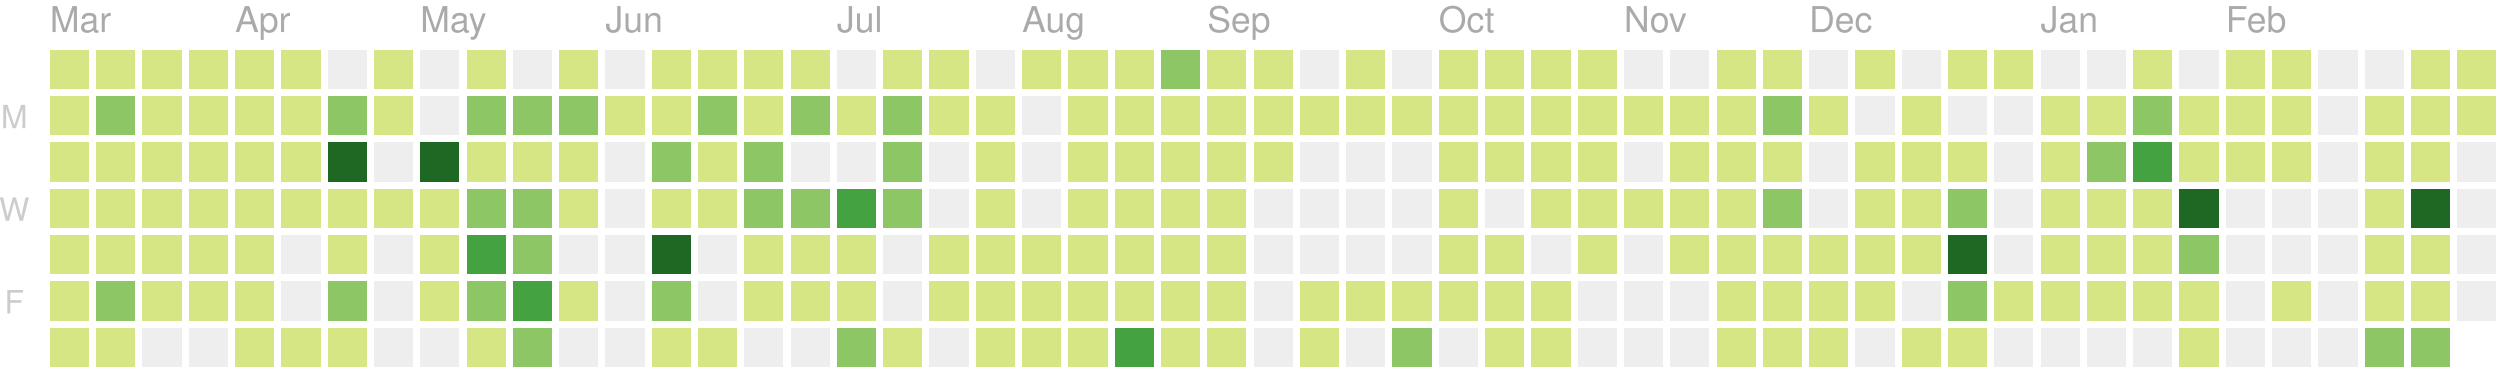
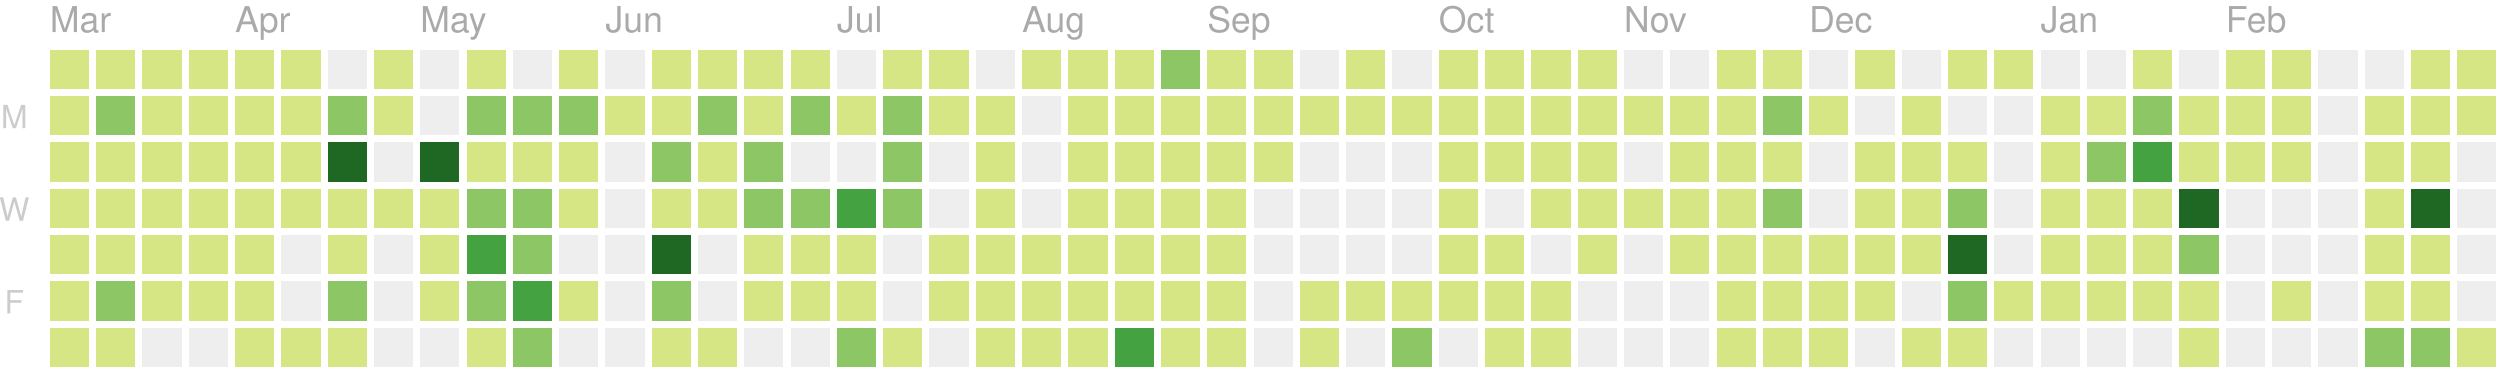
<svg xmlns="http://www.w3.org/2000/svg" version="1.1" width="702" height="104">
  <rect style="fill:#d6e685;shape-rendering:crispedges;" data-score="6" data-date="2019-03-10" x="14" y="14" width="11" height="11" />
  <rect style="fill:#d6e685;shape-rendering:crispedges;" data-score="1" data-date="2019-03-17" x="27" y="14" width="11" height="11" />
  <rect style="fill:#d6e685;shape-rendering:crispedges;" data-score="4" data-date="2019-03-24" x="40" y="14" width="11" height="11" />
  <rect style="fill:#d6e685;shape-rendering:crispedges;" data-score="3" data-date="2019-03-31" x="53" y="14" width="11" height="11" />
  <rect style="fill:#d6e685;shape-rendering:crispedges;" data-score="2" data-date="2019-04-07" x="66" y="14" width="11" height="11" />
  <rect style="fill:#d6e685;shape-rendering:crispedges;" data-score="3" data-date="2019-04-14" x="79" y="14" width="11" height="11" />
  <rect style="fill:#eeeeee;shape-rendering:crispedges;" data-score="0" data-date="2019-04-21" x="92" y="14" width="11" height="11" />
  <rect style="fill:#d6e685;shape-rendering:crispedges;" data-score="9" data-date="2019-04-28" x="105" y="14" width="11" height="11" />
  <rect style="fill:#eeeeee;shape-rendering:crispedges;" data-score="0" data-date="2019-05-05" x="118" y="14" width="11" height="11" />
  <rect style="fill:#d6e685;shape-rendering:crispedges;" data-score="6" data-date="2019-05-12" x="131" y="14" width="11" height="11" />
  <rect style="fill:#eeeeee;shape-rendering:crispedges;" data-score="0" data-date="2019-05-19" x="144" y="14" width="11" height="11" />
  <rect style="fill:#d6e685;shape-rendering:crispedges;" data-score="4" data-date="2019-05-26" x="157" y="14" width="11" height="11" />
  <rect style="fill:#eeeeee;shape-rendering:crispedges;" data-score="0" data-date="2019-06-02" x="170" y="14" width="11" height="11" />
  <rect style="fill:#d6e685;shape-rendering:crispedges;" data-score="1" data-date="2019-06-09" x="183" y="14" width="11" height="11" />
  <rect style="fill:#d6e685;shape-rendering:crispedges;" data-score="3" data-date="2019-06-16" x="196" y="14" width="11" height="11" />
  <rect style="fill:#d6e685;shape-rendering:crispedges;" data-score="2" data-date="2019-06-23" x="209" y="14" width="11" height="11" />
  <rect style="fill:#d6e685;shape-rendering:crispedges;" data-score="2" data-date="2019-06-30" x="222" y="14" width="11" height="11" />
  <rect style="fill:#eeeeee;shape-rendering:crispedges;" data-score="0" data-date="2019-07-07" x="235" y="14" width="11" height="11" />
  <rect style="fill:#d6e685;shape-rendering:crispedges;" data-score="7" data-date="2019-07-14" x="248" y="14" width="11" height="11" />
  <rect style="fill:#d6e685;shape-rendering:crispedges;" data-score="1" data-date="2019-07-21" x="261" y="14" width="11" height="11" />
  <rect style="fill:#eeeeee;shape-rendering:crispedges;" data-score="0" data-date="2019-07-28" x="274" y="14" width="11" height="11" />
  <rect style="fill:#d6e685;shape-rendering:crispedges;" data-score="3" data-date="2019-08-04" x="287" y="14" width="11" height="11" />
  <rect style="fill:#d6e685;shape-rendering:crispedges;" data-score="9" data-date="2019-08-11" x="300" y="14" width="11" height="11" />
  <rect style="fill:#d6e685;shape-rendering:crispedges;" data-score="1" data-date="2019-08-18" x="313" y="14" width="11" height="11" />
  <rect style="fill:#8cc665;shape-rendering:crispedges;" data-score="11" data-date="2019-08-25" x="326" y="14" width="11" height="11" />
  <rect style="fill:#d6e685;shape-rendering:crispedges;" data-score="4" data-date="2019-09-01" x="339" y="14" width="11" height="11" />
  <rect style="fill:#d6e685;shape-rendering:crispedges;" data-score="5" data-date="2019-09-08" x="352" y="14" width="11" height="11" />
  <rect style="fill:#eeeeee;shape-rendering:crispedges;" data-score="0" data-date="2019-09-15" x="365" y="14" width="11" height="11" />
  <rect style="fill:#d6e685;shape-rendering:crispedges;" data-score="6" data-date="2019-09-22" x="378" y="14" width="11" height="11" />
  <rect style="fill:#eeeeee;shape-rendering:crispedges;" data-score="0" data-date="2019-09-29" x="391" y="14" width="11" height="11" />
  <rect style="fill:#d6e685;shape-rendering:crispedges;" data-score="3" data-date="2019-10-06" x="404" y="14" width="11" height="11" />
  <rect style="fill:#d6e685;shape-rendering:crispedges;" data-score="2" data-date="2019-10-13" x="417" y="14" width="11" height="11" />
  <rect style="fill:#d6e685;shape-rendering:crispedges;" data-score="9" data-date="2019-10-20" x="430" y="14" width="11" height="11" />
  <rect style="fill:#d6e685;shape-rendering:crispedges;" data-score="4" data-date="2019-10-27" x="443" y="14" width="11" height="11" />
  <rect style="fill:#eeeeee;shape-rendering:crispedges;" data-score="0" data-date="2019-11-03" x="456" y="14" width="11" height="11" />
  <rect style="fill:#eeeeee;shape-rendering:crispedges;" data-score="0" data-date="2019-11-10" x="469" y="14" width="11" height="11" />
  <rect style="fill:#d6e685;shape-rendering:crispedges;" data-score="1" data-date="2019-11-17" x="482" y="14" width="11" height="11" />
  <rect style="fill:#d6e685;shape-rendering:crispedges;" data-score="8" data-date="2019-11-24" x="495" y="14" width="11" height="11" />
  <rect style="fill:#eeeeee;shape-rendering:crispedges;" data-score="0" data-date="2019-12-01" x="508" y="14" width="11" height="11" />
  <rect style="fill:#d6e685;shape-rendering:crispedges;" data-score="1" data-date="2019-12-08" x="521" y="14" width="11" height="11" />
  <rect style="fill:#eeeeee;shape-rendering:crispedges;" data-score="0" data-date="2019-12-15" x="534" y="14" width="11" height="11" />
  <rect style="fill:#d6e685;shape-rendering:crispedges;" data-score="3" data-date="2019-12-22" x="547" y="14" width="11" height="11" />
  <rect style="fill:#d6e685;shape-rendering:crispedges;" data-score="2" data-date="2019-12-29" x="560" y="14" width="11" height="11" />
  <rect style="fill:#eeeeee;shape-rendering:crispedges;" data-score="0" data-date="2020-01-05" x="573" y="14" width="11" height="11" />
  <rect style="fill:#eeeeee;shape-rendering:crispedges;" data-score="0" data-date="2020-01-12" x="586" y="14" width="11" height="11" />
  <rect style="fill:#d6e685;shape-rendering:crispedges;" data-score="4" data-date="2020-01-19" x="599" y="14" width="11" height="11" />
  <rect style="fill:#eeeeee;shape-rendering:crispedges;" data-score="0" data-date="2020-01-26" x="612" y="14" width="11" height="11" />
  <rect style="fill:#d6e685;shape-rendering:crispedges;" data-score="3" data-date="2020-02-02" x="625" y="14" width="11" height="11" />
  <rect style="fill:#d6e685;shape-rendering:crispedges;" data-score="1" data-date="2020-02-09" x="638" y="14" width="11" height="11" />
  <rect style="fill:#eeeeee;shape-rendering:crispedges;" data-score="0" data-date="2020-02-16" x="651" y="14" width="11" height="11" />
  <rect style="fill:#eeeeee;shape-rendering:crispedges;" data-score="0" data-date="2020-02-23" x="664" y="14" width="11" height="11" />
  <rect style="fill:#d6e685;shape-rendering:crispedges;" data-score="2" data-date="2020-03-01" x="677" y="14" width="11" height="11" />
  <rect style="fill:#d6e685;shape-rendering:crispedges;" data-score="7" data-date="2020-03-08" x="690" y="14" width="11" height="11" />
  <rect style="fill:#d6e685;shape-rendering:crispedges;" data-score="5" data-date="2019-03-11" x="14" y="27" width="11" height="11" />
  <rect style="fill:#8cc665;shape-rendering:crispedges;" data-score="11" data-date="2019-03-18" x="27" y="27" width="11" height="11" />
  <rect style="fill:#d6e685;shape-rendering:crispedges;" data-score="4" data-date="2019-03-25" x="40" y="27" width="11" height="11" />
  <rect style="fill:#d6e685;shape-rendering:crispedges;" data-score="2" data-date="2019-04-01" x="53" y="27" width="11" height="11" />
  <rect style="fill:#d6e685;shape-rendering:crispedges;" data-score="2" data-date="2019-04-08" x="66" y="27" width="11" height="11" />
  <rect style="fill:#d6e685;shape-rendering:crispedges;" data-score="2" data-date="2019-04-15" x="79" y="27" width="11" height="11" />
  <rect style="fill:#8cc665;shape-rendering:crispedges;" data-score="12" data-date="2019-04-22" x="92" y="27" width="11" height="11" />
  <rect style="fill:#d6e685;shape-rendering:crispedges;" data-score="7" data-date="2019-04-29" x="105" y="27" width="11" height="11" />
  <rect style="fill:#eeeeee;shape-rendering:crispedges;" data-score="0" data-date="2019-05-06" x="118" y="27" width="11" height="11" />
  <rect style="fill:#8cc665;shape-rendering:crispedges;" data-score="17" data-date="2019-05-13" x="131" y="27" width="11" height="11" />
  <rect style="fill:#8cc665;shape-rendering:crispedges;" data-score="11" data-date="2019-05-20" x="144" y="27" width="11" height="11" />
  <rect style="fill:#8cc665;shape-rendering:crispedges;" data-score="11" data-date="2019-05-27" x="157" y="27" width="11" height="11" />
  <rect style="fill:#d6e685;shape-rendering:crispedges;" data-score="2" data-date="2019-06-03" x="170" y="27" width="11" height="11" />
  <rect style="fill:#d6e685;shape-rendering:crispedges;" data-score="5" data-date="2019-06-10" x="183" y="27" width="11" height="11" />
  <rect style="fill:#8cc665;shape-rendering:crispedges;" data-score="11" data-date="2019-06-17" x="196" y="27" width="11" height="11" />
  <rect style="fill:#d6e685;shape-rendering:crispedges;" data-score="5" data-date="2019-06-24" x="209" y="27" width="11" height="11" />
  <rect style="fill:#8cc665;shape-rendering:crispedges;" data-score="17" data-date="2019-07-01" x="222" y="27" width="11" height="11" />
  <rect style="fill:#d6e685;shape-rendering:crispedges;" data-score="6" data-date="2019-07-08" x="235" y="27" width="11" height="11" />
  <rect style="fill:#8cc665;shape-rendering:crispedges;" data-score="11" data-date="2019-07-15" x="248" y="27" width="11" height="11" />
  <rect style="fill:#d6e685;shape-rendering:crispedges;" data-score="6" data-date="2019-07-22" x="261" y="27" width="11" height="11" />
  <rect style="fill:#d6e685;shape-rendering:crispedges;" data-score="2" data-date="2019-07-29" x="274" y="27" width="11" height="11" />
  <rect style="fill:#eeeeee;shape-rendering:crispedges;" data-score="0" data-date="2019-08-05" x="287" y="27" width="11" height="11" />
  <rect style="fill:#d6e685;shape-rendering:crispedges;" data-score="6" data-date="2019-08-12" x="300" y="27" width="11" height="11" />
  <rect style="fill:#d6e685;shape-rendering:crispedges;" data-score="3" data-date="2019-08-19" x="313" y="27" width="11" height="11" />
  <rect style="fill:#d6e685;shape-rendering:crispedges;" data-score="4" data-date="2019-08-26" x="326" y="27" width="11" height="11" />
  <rect style="fill:#d6e685;shape-rendering:crispedges;" data-score="1" data-date="2019-09-02" x="339" y="27" width="11" height="11" />
  <rect style="fill:#d6e685;shape-rendering:crispedges;" data-score="5" data-date="2019-09-09" x="352" y="27" width="11" height="11" />
  <rect style="fill:#d6e685;shape-rendering:crispedges;" data-score="1" data-date="2019-09-16" x="365" y="27" width="11" height="11" />
  <rect style="fill:#d6e685;shape-rendering:crispedges;" data-score="2" data-date="2019-09-23" x="378" y="27" width="11" height="11" />
  <rect style="fill:#d6e685;shape-rendering:crispedges;" data-score="3" data-date="2019-09-30" x="391" y="27" width="11" height="11" />
  <rect style="fill:#d6e685;shape-rendering:crispedges;" data-score="2" data-date="2019-10-07" x="404" y="27" width="11" height="11" />
  <rect style="fill:#d6e685;shape-rendering:crispedges;" data-score="1" data-date="2019-10-14" x="417" y="27" width="11" height="11" />
  <rect style="fill:#d6e685;shape-rendering:crispedges;" data-score="4" data-date="2019-10-21" x="430" y="27" width="11" height="11" />
  <rect style="fill:#d6e685;shape-rendering:crispedges;" data-score="5" data-date="2019-10-28" x="443" y="27" width="11" height="11" />
  <rect style="fill:#d6e685;shape-rendering:crispedges;" data-score="2" data-date="2019-11-04" x="456" y="27" width="11" height="11" />
  <rect style="fill:#d6e685;shape-rendering:crispedges;" data-score="3" data-date="2019-11-11" x="469" y="27" width="11" height="11" />
  <rect style="fill:#d6e685;shape-rendering:crispedges;" data-score="2" data-date="2019-11-18" x="482" y="27" width="11" height="11" />
  <rect style="fill:#8cc665;shape-rendering:crispedges;" data-score="18" data-date="2019-11-25" x="495" y="27" width="11" height="11" />
  <rect style="fill:#d6e685;shape-rendering:crispedges;" data-score="1" data-date="2019-12-02" x="508" y="27" width="11" height="11" />
  <rect style="fill:#eeeeee;shape-rendering:crispedges;" data-score="0" data-date="2019-12-09" x="521" y="27" width="11" height="11" />
  <rect style="fill:#d6e685;shape-rendering:crispedges;" data-score="1" data-date="2019-12-16" x="534" y="27" width="11" height="11" />
  <rect style="fill:#eeeeee;shape-rendering:crispedges;" data-score="0" data-date="2019-12-23" x="547" y="27" width="11" height="11" />
  <rect style="fill:#eeeeee;shape-rendering:crispedges;" data-score="0" data-date="2019-12-30" x="560" y="27" width="11" height="11" />
  <rect style="fill:#d6e685;shape-rendering:crispedges;" data-score="7" data-date="2020-01-06" x="573" y="27" width="11" height="11" />
  <rect style="fill:#d6e685;shape-rendering:crispedges;" data-score="5" data-date="2020-01-13" x="586" y="27" width="11" height="11" />
  <rect style="fill:#8cc665;shape-rendering:crispedges;" data-score="18" data-date="2020-01-20" x="599" y="27" width="11" height="11" />
  <rect style="fill:#d6e685;shape-rendering:crispedges;" data-score="4" data-date="2020-01-27" x="612" y="27" width="11" height="11" />
  <rect style="fill:#d6e685;shape-rendering:crispedges;" data-score="5" data-date="2020-02-03" x="625" y="27" width="11" height="11" />
  <rect style="fill:#d6e685;shape-rendering:crispedges;" data-score="1" data-date="2020-02-10" x="638" y="27" width="11" height="11" />
  <rect style="fill:#eeeeee;shape-rendering:crispedges;" data-score="0" data-date="2020-02-17" x="651" y="27" width="11" height="11" />
  <rect style="fill:#d6e685;shape-rendering:crispedges;" data-score="2" data-date="2020-02-24" x="664" y="27" width="11" height="11" />
  <rect style="fill:#d6e685;shape-rendering:crispedges;" data-score="2" data-date="2020-03-02" x="677" y="27" width="11" height="11" />
  <rect style="fill:#d6e685;shape-rendering:crispedges;" data-score="2" data-date="2020-03-09" x="690" y="27" width="11" height="11" />
  <rect style="fill:#d6e685;shape-rendering:crispedges;" data-score="2" data-date="2019-03-12" x="14" y="40" width="11" height="11" />
  <rect style="fill:#d6e685;shape-rendering:crispedges;" data-score="8" data-date="2019-03-19" x="27" y="40" width="11" height="11" />
  <rect style="fill:#d6e685;shape-rendering:crispedges;" data-score="3" data-date="2019-03-26" x="40" y="40" width="11" height="11" />
  <rect style="fill:#d6e685;shape-rendering:crispedges;" data-score="6" data-date="2019-04-02" x="53" y="40" width="11" height="11" />
  <rect style="fill:#d6e685;shape-rendering:crispedges;" data-score="4" data-date="2019-04-09" x="66" y="40" width="11" height="11" />
  <rect style="fill:#d6e685;shape-rendering:crispedges;" data-score="3" data-date="2019-04-16" x="79" y="40" width="11" height="11" />
  <rect style="fill:#1e6823;shape-rendering:crispedges;" data-score="35" data-date="2019-04-23" x="92" y="40" width="11" height="11" />
  <rect style="fill:#eeeeee;shape-rendering:crispedges;" data-score="0" data-date="2019-04-30" x="105" y="40" width="11" height="11" />
  <rect style="fill:#1e6823;shape-rendering:crispedges;" data-score="31" data-date="2019-05-07" x="118" y="40" width="11" height="11" />
  <rect style="fill:#d6e685;shape-rendering:crispedges;" data-score="7" data-date="2019-05-14" x="131" y="40" width="11" height="11" />
  <rect style="fill:#d6e685;shape-rendering:crispedges;" data-score="8" data-date="2019-05-21" x="144" y="40" width="11" height="11" />
  <rect style="fill:#d6e685;shape-rendering:crispedges;" data-score="8" data-date="2019-05-28" x="157" y="40" width="11" height="11" />
  <rect style="fill:#eeeeee;shape-rendering:crispedges;" data-score="0" data-date="2019-06-04" x="170" y="40" width="11" height="11" />
  <rect style="fill:#8cc665;shape-rendering:crispedges;" data-score="10" data-date="2019-06-11" x="183" y="40" width="11" height="11" />
  <rect style="fill:#d6e685;shape-rendering:crispedges;" data-score="4" data-date="2019-06-18" x="196" y="40" width="11" height="11" />
  <rect style="fill:#8cc665;shape-rendering:crispedges;" data-score="11" data-date="2019-06-25" x="209" y="40" width="11" height="11" />
  <rect style="fill:#eeeeee;shape-rendering:crispedges;" data-score="0" data-date="2019-07-02" x="222" y="40" width="11" height="11" />
  <rect style="fill:#eeeeee;shape-rendering:crispedges;" data-score="0" data-date="2019-07-09" x="235" y="40" width="11" height="11" />
  <rect style="fill:#8cc665;shape-rendering:crispedges;" data-score="10" data-date="2019-07-16" x="248" y="40" width="11" height="11" />
  <rect style="fill:#eeeeee;shape-rendering:crispedges;" data-score="0" data-date="2019-07-23" x="261" y="40" width="11" height="11" />
  <rect style="fill:#d6e685;shape-rendering:crispedges;" data-score="5" data-date="2019-07-30" x="274" y="40" width="11" height="11" />
  <rect style="fill:#eeeeee;shape-rendering:crispedges;" data-score="0" data-date="2019-08-06" x="287" y="40" width="11" height="11" />
  <rect style="fill:#d6e685;shape-rendering:crispedges;" data-score="2" data-date="2019-08-13" x="300" y="40" width="11" height="11" />
  <rect style="fill:#d6e685;shape-rendering:crispedges;" data-score="2" data-date="2019-08-20" x="313" y="40" width="11" height="11" />
  <rect style="fill:#d6e685;shape-rendering:crispedges;" data-score="1" data-date="2019-08-27" x="326" y="40" width="11" height="11" />
  <rect style="fill:#d6e685;shape-rendering:crispedges;" data-score="3" data-date="2019-09-03" x="339" y="40" width="11" height="11" />
  <rect style="fill:#d6e685;shape-rendering:crispedges;" data-score="5" data-date="2019-09-10" x="352" y="40" width="11" height="11" />
  <rect style="fill:#eeeeee;shape-rendering:crispedges;" data-score="0" data-date="2019-09-17" x="365" y="40" width="11" height="11" />
  <rect style="fill:#eeeeee;shape-rendering:crispedges;" data-score="0" data-date="2019-09-24" x="378" y="40" width="11" height="11" />
  <rect style="fill:#eeeeee;shape-rendering:crispedges;" data-score="0" data-date="2019-10-01" x="391" y="40" width="11" height="11" />
  <rect style="fill:#d6e685;shape-rendering:crispedges;" data-score="3" data-date="2019-10-08" x="404" y="40" width="11" height="11" />
  <rect style="fill:#d6e685;shape-rendering:crispedges;" data-score="1" data-date="2019-10-15" x="417" y="40" width="11" height="11" />
  <rect style="fill:#d6e685;shape-rendering:crispedges;" data-score="3" data-date="2019-10-22" x="430" y="40" width="11" height="11" />
  <rect style="fill:#d6e685;shape-rendering:crispedges;" data-score="1" data-date="2019-10-29" x="443" y="40" width="11" height="11" />
  <rect style="fill:#eeeeee;shape-rendering:crispedges;" data-score="0" data-date="2019-11-05" x="456" y="40" width="11" height="11" />
  <rect style="fill:#d6e685;shape-rendering:crispedges;" data-score="3" data-date="2019-11-12" x="469" y="40" width="11" height="11" />
  <rect style="fill:#d6e685;shape-rendering:crispedges;" data-score="8" data-date="2019-11-19" x="482" y="40" width="11" height="11" />
  <rect style="fill:#d6e685;shape-rendering:crispedges;" data-score="4" data-date="2019-11-26" x="495" y="40" width="11" height="11" />
  <rect style="fill:#eeeeee;shape-rendering:crispedges;" data-score="0" data-date="2019-12-03" x="508" y="40" width="11" height="11" />
  <rect style="fill:#d6e685;shape-rendering:crispedges;" data-score="2" data-date="2019-12-10" x="521" y="40" width="11" height="11" />
  <rect style="fill:#d6e685;shape-rendering:crispedges;" data-score="5" data-date="2019-12-17" x="534" y="40" width="11" height="11" />
  <rect style="fill:#d6e685;shape-rendering:crispedges;" data-score="1" data-date="2019-12-24" x="547" y="40" width="11" height="11" />
  <rect style="fill:#eeeeee;shape-rendering:crispedges;" data-score="0" data-date="2019-12-31" x="560" y="40" width="11" height="11" />
  <rect style="fill:#d6e685;shape-rendering:crispedges;" data-score="1" data-date="2020-01-07" x="573" y="40" width="11" height="11" />
  <rect style="fill:#8cc665;shape-rendering:crispedges;" data-score="10" data-date="2020-01-14" x="586" y="40" width="11" height="11" />
  <rect style="fill:#44a340;shape-rendering:crispedges;" data-score="22" data-date="2020-01-21" x="599" y="40" width="11" height="11" />
  <rect style="fill:#d6e685;shape-rendering:crispedges;" data-score="7" data-date="2020-01-28" x="612" y="40" width="11" height="11" />
  <rect style="fill:#d6e685;shape-rendering:crispedges;" data-score="8" data-date="2020-02-04" x="625" y="40" width="11" height="11" />
  <rect style="fill:#d6e685;shape-rendering:crispedges;" data-score="1" data-date="2020-02-11" x="638" y="40" width="11" height="11" />
  <rect style="fill:#eeeeee;shape-rendering:crispedges;" data-score="0" data-date="2020-02-18" x="651" y="40" width="11" height="11" />
  <rect style="fill:#d6e685;shape-rendering:crispedges;" data-score="1" data-date="2020-02-25" x="664" y="40" width="11" height="11" />
  <rect style="fill:#d6e685;shape-rendering:crispedges;" data-score="8" data-date="2020-03-03" x="677" y="40" width="11" height="11" />
  <rect style="fill:#eeeeee;shape-rendering:crispedges;" data-score="0" data-date="2020-03-10" x="690" y="40" width="11" height="11" />
  <rect style="fill:#d6e685;shape-rendering:crispedges;" data-score="3" data-date="2019-03-13" x="14" y="53" width="11" height="11" />
  <rect style="fill:#d6e685;shape-rendering:crispedges;" data-score="4" data-date="2019-03-20" x="27" y="53" width="11" height="11" />
  <rect style="fill:#d6e685;shape-rendering:crispedges;" data-score="2" data-date="2019-03-27" x="40" y="53" width="11" height="11" />
  <rect style="fill:#d6e685;shape-rendering:crispedges;" data-score="3" data-date="2019-04-03" x="53" y="53" width="11" height="11" />
  <rect style="fill:#d6e685;shape-rendering:crispedges;" data-score="6" data-date="2019-04-10" x="66" y="53" width="11" height="11" />
  <rect style="fill:#d6e685;shape-rendering:crispedges;" data-score="5" data-date="2019-04-17" x="79" y="53" width="11" height="11" />
  <rect style="fill:#d6e685;shape-rendering:crispedges;" data-score="4" data-date="2019-04-24" x="92" y="53" width="11" height="11" />
  <rect style="fill:#d6e685;shape-rendering:crispedges;" data-score="2" data-date="2019-05-01" x="105" y="53" width="11" height="11" />
  <rect style="fill:#d6e685;shape-rendering:crispedges;" data-score="4" data-date="2019-05-08" x="118" y="53" width="11" height="11" />
  <rect style="fill:#8cc665;shape-rendering:crispedges;" data-score="15" data-date="2019-05-15" x="131" y="53" width="11" height="11" />
  <rect style="fill:#8cc665;shape-rendering:crispedges;" data-score="12" data-date="2019-05-22" x="144" y="53" width="11" height="11" />
  <rect style="fill:#d6e685;shape-rendering:crispedges;" data-score="9" data-date="2019-05-29" x="157" y="53" width="11" height="11" />
  <rect style="fill:#eeeeee;shape-rendering:crispedges;" data-score="0" data-date="2019-06-05" x="170" y="53" width="11" height="11" />
  <rect style="fill:#d6e685;shape-rendering:crispedges;" data-score="2" data-date="2019-06-12" x="183" y="53" width="11" height="11" />
  <rect style="fill:#d6e685;shape-rendering:crispedges;" data-score="1" data-date="2019-06-19" x="196" y="53" width="11" height="11" />
  <rect style="fill:#8cc665;shape-rendering:crispedges;" data-score="17" data-date="2019-06-26" x="209" y="53" width="11" height="11" />
  <rect style="fill:#8cc665;shape-rendering:crispedges;" data-score="11" data-date="2019-07-03" x="222" y="53" width="11" height="11" />
  <rect style="fill:#44a340;shape-rendering:crispedges;" data-score="20" data-date="2019-07-10" x="235" y="53" width="11" height="11" />
  <rect style="fill:#8cc665;shape-rendering:crispedges;" data-score="14" data-date="2019-07-17" x="248" y="53" width="11" height="11" />
  <rect style="fill:#eeeeee;shape-rendering:crispedges;" data-score="0" data-date="2019-07-24" x="261" y="53" width="11" height="11" />
  <rect style="fill:#d6e685;shape-rendering:crispedges;" data-score="1" data-date="2019-07-31" x="274" y="53" width="11" height="11" />
  <rect style="fill:#eeeeee;shape-rendering:crispedges;" data-score="0" data-date="2019-08-07" x="287" y="53" width="11" height="11" />
  <rect style="fill:#d6e685;shape-rendering:crispedges;" data-score="8" data-date="2019-08-14" x="300" y="53" width="11" height="11" />
  <rect style="fill:#d6e685;shape-rendering:crispedges;" data-score="1" data-date="2019-08-21" x="313" y="53" width="11" height="11" />
  <rect style="fill:#d6e685;shape-rendering:crispedges;" data-score="7" data-date="2019-08-28" x="326" y="53" width="11" height="11" />
  <rect style="fill:#d6e685;shape-rendering:crispedges;" data-score="2" data-date="2019-09-04" x="339" y="53" width="11" height="11" />
  <rect style="fill:#eeeeee;shape-rendering:crispedges;" data-score="0" data-date="2019-09-11" x="352" y="53" width="11" height="11" />
  <rect style="fill:#eeeeee;shape-rendering:crispedges;" data-score="0" data-date="2019-09-18" x="365" y="53" width="11" height="11" />
  <rect style="fill:#eeeeee;shape-rendering:crispedges;" data-score="0" data-date="2019-09-25" x="378" y="53" width="11" height="11" />
  <rect style="fill:#eeeeee;shape-rendering:crispedges;" data-score="0" data-date="2019-10-02" x="391" y="53" width="11" height="11" />
  <rect style="fill:#d6e685;shape-rendering:crispedges;" data-score="2" data-date="2019-10-09" x="404" y="53" width="11" height="11" />
  <rect style="fill:#eeeeee;shape-rendering:crispedges;" data-score="0" data-date="2019-10-16" x="417" y="53" width="11" height="11" />
  <rect style="fill:#d6e685;shape-rendering:crispedges;" data-score="9" data-date="2019-10-23" x="430" y="53" width="11" height="11" />
  <rect style="fill:#d6e685;shape-rendering:crispedges;" data-score="2" data-date="2019-10-30" x="443" y="53" width="11" height="11" />
  <rect style="fill:#d6e685;shape-rendering:crispedges;" data-score="2" data-date="2019-11-06" x="456" y="53" width="11" height="11" />
  <rect style="fill:#d6e685;shape-rendering:crispedges;" data-score="1" data-date="2019-11-13" x="469" y="53" width="11" height="11" />
  <rect style="fill:#d6e685;shape-rendering:crispedges;" data-score="6" data-date="2019-11-20" x="482" y="53" width="11" height="11" />
  <rect style="fill:#8cc665;shape-rendering:crispedges;" data-score="13" data-date="2019-11-27" x="495" y="53" width="11" height="11" />
  <rect style="fill:#eeeeee;shape-rendering:crispedges;" data-score="0" data-date="2019-12-04" x="508" y="53" width="11" height="11" />
  <rect style="fill:#d6e685;shape-rendering:crispedges;" data-score="2" data-date="2019-12-11" x="521" y="53" width="11" height="11" />
  <rect style="fill:#d6e685;shape-rendering:crispedges;" data-score="5" data-date="2019-12-18" x="534" y="53" width="11" height="11" />
  <rect style="fill:#8cc665;shape-rendering:crispedges;" data-score="13" data-date="2019-12-25" x="547" y="53" width="11" height="11" />
  <rect style="fill:#eeeeee;shape-rendering:crispedges;" data-score="0" data-date="2020-01-01" x="560" y="53" width="11" height="11" />
  <rect style="fill:#d6e685;shape-rendering:crispedges;" data-score="1" data-date="2020-01-08" x="573" y="53" width="11" height="11" />
  <rect style="fill:#d6e685;shape-rendering:crispedges;" data-score="4" data-date="2020-01-15" x="586" y="53" width="11" height="11" />
  <rect style="fill:#d6e685;shape-rendering:crispedges;" data-score="3" data-date="2020-01-22" x="599" y="53" width="11" height="11" />
  <rect style="fill:#1e6823;shape-rendering:crispedges;" data-score="29" data-date="2020-01-29" x="612" y="53" width="11" height="11" />
  <rect style="fill:#eeeeee;shape-rendering:crispedges;" data-score="0" data-date="2020-02-05" x="625" y="53" width="11" height="11" />
  <rect style="fill:#eeeeee;shape-rendering:crispedges;" data-score="0" data-date="2020-02-12" x="638" y="53" width="11" height="11" />
  <rect style="fill:#eeeeee;shape-rendering:crispedges;" data-score="0" data-date="2020-02-19" x="651" y="53" width="11" height="11" />
  <rect style="fill:#d6e685;shape-rendering:crispedges;" data-score="5" data-date="2020-02-26" x="664" y="53" width="11" height="11" />
  <rect style="fill:#1e6823;shape-rendering:crispedges;" data-score="37" data-date="2020-03-04" x="677" y="53" width="11" height="11" />
  <rect style="fill:#eeeeee;shape-rendering:crispedges;" data-score="0" data-date="2020-03-11" x="690" y="53" width="11" height="11" />
  <rect style="fill:#d6e685;shape-rendering:crispedges;" data-score="8" data-date="2019-03-14" x="14" y="66" width="11" height="11" />
  <rect style="fill:#d6e685;shape-rendering:crispedges;" data-score="1" data-date="2019-03-21" x="27" y="66" width="11" height="11" />
  <rect style="fill:#d6e685;shape-rendering:crispedges;" data-score="2" data-date="2019-03-28" x="40" y="66" width="11" height="11" />
  <rect style="fill:#d6e685;shape-rendering:crispedges;" data-score="2" data-date="2019-04-04" x="53" y="66" width="11" height="11" />
  <rect style="fill:#d6e685;shape-rendering:crispedges;" data-score="4" data-date="2019-04-11" x="66" y="66" width="11" height="11" />
  <rect style="fill:#eeeeee;shape-rendering:crispedges;" data-score="0" data-date="2019-04-18" x="79" y="66" width="11" height="11" />
  <rect style="fill:#d6e685;shape-rendering:crispedges;" data-score="1" data-date="2019-04-25" x="92" y="66" width="11" height="11" />
  <rect style="fill:#eeeeee;shape-rendering:crispedges;" data-score="0" data-date="2019-05-02" x="105" y="66" width="11" height="11" />
  <rect style="fill:#d6e685;shape-rendering:crispedges;" data-score="1" data-date="2019-05-09" x="118" y="66" width="11" height="11" />
  <rect style="fill:#44a340;shape-rendering:crispedges;" data-score="19" data-date="2019-05-16" x="131" y="66" width="11" height="11" />
  <rect style="fill:#8cc665;shape-rendering:crispedges;" data-score="17" data-date="2019-05-23" x="144" y="66" width="11" height="11" />
  <rect style="fill:#eeeeee;shape-rendering:crispedges;" data-score="0" data-date="2019-05-30" x="157" y="66" width="11" height="11" />
  <rect style="fill:#eeeeee;shape-rendering:crispedges;" data-score="0" data-date="2019-06-06" x="170" y="66" width="11" height="11" />
  <rect style="fill:#1e6823;shape-rendering:crispedges;" data-score="44" data-date="2019-06-13" x="183" y="66" width="11" height="11" />
  <rect style="fill:#eeeeee;shape-rendering:crispedges;" data-score="0" data-date="2019-06-20" x="196" y="66" width="11" height="11" />
  <rect style="fill:#d6e685;shape-rendering:crispedges;" data-score="4" data-date="2019-06-27" x="209" y="66" width="11" height="11" />
  <rect style="fill:#d6e685;shape-rendering:crispedges;" data-score="4" data-date="2019-07-04" x="222" y="66" width="11" height="11" />
  <rect style="fill:#d6e685;shape-rendering:crispedges;" data-score="1" data-date="2019-07-11" x="235" y="66" width="11" height="11" />
  <rect style="fill:#eeeeee;shape-rendering:crispedges;" data-score="0" data-date="2019-07-18" x="248" y="66" width="11" height="11" />
  <rect style="fill:#d6e685;shape-rendering:crispedges;" data-score="8" data-date="2019-07-25" x="261" y="66" width="11" height="11" />
  <rect style="fill:#d6e685;shape-rendering:crispedges;" data-score="7" data-date="2019-08-01" x="274" y="66" width="11" height="11" />
  <rect style="fill:#d6e685;shape-rendering:crispedges;" data-score="2" data-date="2019-08-08" x="287" y="66" width="11" height="11" />
  <rect style="fill:#d6e685;shape-rendering:crispedges;" data-score="2" data-date="2019-08-15" x="300" y="66" width="11" height="11" />
  <rect style="fill:#d6e685;shape-rendering:crispedges;" data-score="2" data-date="2019-08-22" x="313" y="66" width="11" height="11" />
  <rect style="fill:#d6e685;shape-rendering:crispedges;" data-score="2" data-date="2019-08-29" x="326" y="66" width="11" height="11" />
  <rect style="fill:#d6e685;shape-rendering:crispedges;" data-score="2" data-date="2019-09-05" x="339" y="66" width="11" height="11" />
  <rect style="fill:#eeeeee;shape-rendering:crispedges;" data-score="0" data-date="2019-09-12" x="352" y="66" width="11" height="11" />
  <rect style="fill:#eeeeee;shape-rendering:crispedges;" data-score="0" data-date="2019-09-19" x="365" y="66" width="11" height="11" />
  <rect style="fill:#eeeeee;shape-rendering:crispedges;" data-score="0" data-date="2019-09-26" x="378" y="66" width="11" height="11" />
  <rect style="fill:#eeeeee;shape-rendering:crispedges;" data-score="0" data-date="2019-10-03" x="391" y="66" width="11" height="11" />
  <rect style="fill:#d6e685;shape-rendering:crispedges;" data-score="1" data-date="2019-10-10" x="404" y="66" width="11" height="11" />
  <rect style="fill:#d6e685;shape-rendering:crispedges;" data-score="1" data-date="2019-10-17" x="417" y="66" width="11" height="11" />
  <rect style="fill:#eeeeee;shape-rendering:crispedges;" data-score="0" data-date="2019-10-24" x="430" y="66" width="11" height="11" />
  <rect style="fill:#d6e685;shape-rendering:crispedges;" data-score="2" data-date="2019-10-31" x="443" y="66" width="11" height="11" />
  <rect style="fill:#eeeeee;shape-rendering:crispedges;" data-score="0" data-date="2019-11-07" x="456" y="66" width="11" height="11" />
  <rect style="fill:#d6e685;shape-rendering:crispedges;" data-score="2" data-date="2019-11-14" x="469" y="66" width="11" height="11" />
  <rect style="fill:#d6e685;shape-rendering:crispedges;" data-score="2" data-date="2019-11-21" x="482" y="66" width="11" height="11" />
  <rect style="fill:#d6e685;shape-rendering:crispedges;" data-score="5" data-date="2019-11-28" x="495" y="66" width="11" height="11" />
  <rect style="fill:#d6e685;shape-rendering:crispedges;" data-score="1" data-date="2019-12-05" x="508" y="66" width="11" height="11" />
  <rect style="fill:#d6e685;shape-rendering:crispedges;" data-score="3" data-date="2019-12-12" x="521" y="66" width="11" height="11" />
  <rect style="fill:#d6e685;shape-rendering:crispedges;" data-score="1" data-date="2019-12-19" x="534" y="66" width="11" height="11" />
  <rect style="fill:#1e6823;shape-rendering:crispedges;" data-score="35" data-date="2019-12-26" x="547" y="66" width="11" height="11" />
  <rect style="fill:#eeeeee;shape-rendering:crispedges;" data-score="0" data-date="2020-01-02" x="560" y="66" width="11" height="11" />
  <rect style="fill:#d6e685;shape-rendering:crispedges;" data-score="6" data-date="2020-01-09" x="573" y="66" width="11" height="11" />
  <rect style="fill:#d6e685;shape-rendering:crispedges;" data-score="3" data-date="2020-01-16" x="586" y="66" width="11" height="11" />
  <rect style="fill:#d6e685;shape-rendering:crispedges;" data-score="2" data-date="2020-01-23" x="599" y="66" width="11" height="11" />
  <rect style="fill:#8cc665;shape-rendering:crispedges;" data-score="16" data-date="2020-01-30" x="612" y="66" width="11" height="11" />
  <rect style="fill:#eeeeee;shape-rendering:crispedges;" data-score="0" data-date="2020-02-06" x="625" y="66" width="11" height="11" />
  <rect style="fill:#eeeeee;shape-rendering:crispedges;" data-score="0" data-date="2020-02-13" x="638" y="66" width="11" height="11" />
  <rect style="fill:#eeeeee;shape-rendering:crispedges;" data-score="0" data-date="2020-02-20" x="651" y="66" width="11" height="11" />
  <rect style="fill:#d6e685;shape-rendering:crispedges;" data-score="3" data-date="2020-02-27" x="664" y="66" width="11" height="11" />
  <rect style="fill:#d6e685;shape-rendering:crispedges;" data-score="1" data-date="2020-03-05" x="677" y="66" width="11" height="11" />
  <rect style="fill:#eeeeee;shape-rendering:crispedges;" data-score="0" data-date="2020-03-12" x="690" y="66" width="11" height="11" />
  <rect style="fill:#d6e685;shape-rendering:crispedges;" data-score="6" data-date="2019-03-15" x="14" y="79" width="11" height="11" />
  <rect style="fill:#8cc665;shape-rendering:crispedges;" data-score="10" data-date="2019-03-22" x="27" y="79" width="11" height="11" />
  <rect style="fill:#d6e685;shape-rendering:crispedges;" data-score="2" data-date="2019-03-29" x="40" y="79" width="11" height="11" />
  <rect style="fill:#d6e685;shape-rendering:crispedges;" data-score="2" data-date="2019-04-05" x="53" y="79" width="11" height="11" />
  <rect style="fill:#d6e685;shape-rendering:crispedges;" data-score="8" data-date="2019-04-12" x="66" y="79" width="11" height="11" />
  <rect style="fill:#eeeeee;shape-rendering:crispedges;" data-score="0" data-date="2019-04-19" x="79" y="79" width="11" height="11" />
  <rect style="fill:#8cc665;shape-rendering:crispedges;" data-score="15" data-date="2019-04-26" x="92" y="79" width="11" height="11" />
  <rect style="fill:#eeeeee;shape-rendering:crispedges;" data-score="0" data-date="2019-05-03" x="105" y="79" width="11" height="11" />
  <rect style="fill:#d6e685;shape-rendering:crispedges;" data-score="7" data-date="2019-05-10" x="118" y="79" width="11" height="11" />
  <rect style="fill:#8cc665;shape-rendering:crispedges;" data-score="10" data-date="2019-05-17" x="131" y="79" width="11" height="11" />
  <rect style="fill:#44a340;shape-rendering:crispedges;" data-score="25" data-date="2019-05-24" x="144" y="79" width="11" height="11" />
  <rect style="fill:#d6e685;shape-rendering:crispedges;" data-score="9" data-date="2019-05-31" x="157" y="79" width="11" height="11" />
  <rect style="fill:#eeeeee;shape-rendering:crispedges;" data-score="0" data-date="2019-06-07" x="170" y="79" width="11" height="11" />
  <rect style="fill:#8cc665;shape-rendering:crispedges;" data-score="11" data-date="2019-06-14" x="183" y="79" width="11" height="11" />
  <rect style="fill:#eeeeee;shape-rendering:crispedges;" data-score="0" data-date="2019-06-21" x="196" y="79" width="11" height="11" />
  <rect style="fill:#d6e685;shape-rendering:crispedges;" data-score="5" data-date="2019-06-28" x="209" y="79" width="11" height="11" />
  <rect style="fill:#d6e685;shape-rendering:crispedges;" data-score="6" data-date="2019-07-05" x="222" y="79" width="11" height="11" />
  <rect style="fill:#d6e685;shape-rendering:crispedges;" data-score="2" data-date="2019-07-12" x="235" y="79" width="11" height="11" />
  <rect style="fill:#eeeeee;shape-rendering:crispedges;" data-score="0" data-date="2019-07-19" x="248" y="79" width="11" height="11" />
  <rect style="fill:#d6e685;shape-rendering:crispedges;" data-score="4" data-date="2019-07-26" x="261" y="79" width="11" height="11" />
  <rect style="fill:#d6e685;shape-rendering:crispedges;" data-score="4" data-date="2019-08-02" x="274" y="79" width="11" height="11" />
  <rect style="fill:#d6e685;shape-rendering:crispedges;" data-score="1" data-date="2019-08-09" x="287" y="79" width="11" height="11" />
  <rect style="fill:#d6e685;shape-rendering:crispedges;" data-score="2" data-date="2019-08-16" x="300" y="79" width="11" height="11" />
  <rect style="fill:#d6e685;shape-rendering:crispedges;" data-score="2" data-date="2019-08-23" x="313" y="79" width="11" height="11" />
  <rect style="fill:#d6e685;shape-rendering:crispedges;" data-score="2" data-date="2019-08-30" x="326" y="79" width="11" height="11" />
  <rect style="fill:#d6e685;shape-rendering:crispedges;" data-score="1" data-date="2019-09-06" x="339" y="79" width="11" height="11" />
  <rect style="fill:#eeeeee;shape-rendering:crispedges;" data-score="0" data-date="2019-09-13" x="352" y="79" width="11" height="11" />
  <rect style="fill:#d6e685;shape-rendering:crispedges;" data-score="2" data-date="2019-09-20" x="365" y="79" width="11" height="11" />
  <rect style="fill:#d6e685;shape-rendering:crispedges;" data-score="1" data-date="2019-09-27" x="378" y="79" width="11" height="11" />
  <rect style="fill:#d6e685;shape-rendering:crispedges;" data-score="1" data-date="2019-10-04" x="391" y="79" width="11" height="11" />
  <rect style="fill:#d6e685;shape-rendering:crispedges;" data-score="3" data-date="2019-10-11" x="404" y="79" width="11" height="11" />
  <rect style="fill:#d6e685;shape-rendering:crispedges;" data-score="1" data-date="2019-10-18" x="417" y="79" width="11" height="11" />
  <rect style="fill:#d6e685;shape-rendering:crispedges;" data-score="3" data-date="2019-10-25" x="430" y="79" width="11" height="11" />
  <rect style="fill:#eeeeee;shape-rendering:crispedges;" data-score="0" data-date="2019-11-01" x="443" y="79" width="11" height="11" />
  <rect style="fill:#eeeeee;shape-rendering:crispedges;" data-score="0" data-date="2019-11-08" x="456" y="79" width="11" height="11" />
  <rect style="fill:#eeeeee;shape-rendering:crispedges;" data-score="0" data-date="2019-11-15" x="469" y="79" width="11" height="11" />
  <rect style="fill:#d6e685;shape-rendering:crispedges;" data-score="4" data-date="2019-11-22" x="482" y="79" width="11" height="11" />
  <rect style="fill:#d6e685;shape-rendering:crispedges;" data-score="2" data-date="2019-11-29" x="495" y="79" width="11" height="11" />
  <rect style="fill:#d6e685;shape-rendering:crispedges;" data-score="2" data-date="2019-12-06" x="508" y="79" width="11" height="11" />
  <rect style="fill:#d6e685;shape-rendering:crispedges;" data-score="1" data-date="2019-12-13" x="521" y="79" width="11" height="11" />
  <rect style="fill:#eeeeee;shape-rendering:crispedges;" data-score="0" data-date="2019-12-20" x="534" y="79" width="11" height="11" />
  <rect style="fill:#8cc665;shape-rendering:crispedges;" data-score="18" data-date="2019-12-27" x="547" y="79" width="11" height="11" />
  <rect style="fill:#d6e685;shape-rendering:crispedges;" data-score="5" data-date="2020-01-03" x="560" y="79" width="11" height="11" />
  <rect style="fill:#d6e685;shape-rendering:crispedges;" data-score="8" data-date="2020-01-10" x="573" y="79" width="11" height="11" />
  <rect style="fill:#d6e685;shape-rendering:crispedges;" data-score="4" data-date="2020-01-17" x="586" y="79" width="11" height="11" />
  <rect style="fill:#d6e685;shape-rendering:crispedges;" data-score="2" data-date="2020-01-24" x="599" y="79" width="11" height="11" />
  <rect style="fill:#d6e685;shape-rendering:crispedges;" data-score="1" data-date="2020-01-31" x="612" y="79" width="11" height="11" />
  <rect style="fill:#eeeeee;shape-rendering:crispedges;" data-score="0" data-date="2020-02-07" x="625" y="79" width="11" height="11" />
  <rect style="fill:#d6e685;shape-rendering:crispedges;" data-score="5" data-date="2020-02-14" x="638" y="79" width="11" height="11" />
  <rect style="fill:#eeeeee;shape-rendering:crispedges;" data-score="0" data-date="2020-02-21" x="651" y="79" width="11" height="11" />
  <rect style="fill:#d6e685;shape-rendering:crispedges;" data-score="1" data-date="2020-02-28" x="664" y="79" width="11" height="11" />
  <rect style="fill:#d6e685;shape-rendering:crispedges;" data-score="1" data-date="2020-03-06" x="677" y="79" width="11" height="11" />
  <rect style="fill:#eeeeee;shape-rendering:crispedges;" data-score="0" data-date="2020-03-13" x="690" y="79" width="11" height="11" />
  <rect style="fill:#d6e685;shape-rendering:crispedges;" data-score="4" data-date="2019-03-16" x="14" y="92" width="11" height="11" />
  <rect style="fill:#d6e685;shape-rendering:crispedges;" data-score="1" data-date="2019-03-23" x="27" y="92" width="11" height="11" />
  <rect style="fill:#eeeeee;shape-rendering:crispedges;" data-score="0" data-date="2019-03-30" x="40" y="92" width="11" height="11" />
  <rect style="fill:#eeeeee;shape-rendering:crispedges;" data-score="0" data-date="2019-04-06" x="53" y="92" width="11" height="11" />
  <rect style="fill:#d6e685;shape-rendering:crispedges;" data-score="1" data-date="2019-04-13" x="66" y="92" width="11" height="11" />
  <rect style="fill:#d6e685;shape-rendering:crispedges;" data-score="1" data-date="2019-04-20" x="79" y="92" width="11" height="11" />
  <rect style="fill:#d6e685;shape-rendering:crispedges;" data-score="2" data-date="2019-04-27" x="92" y="92" width="11" height="11" />
  <rect style="fill:#eeeeee;shape-rendering:crispedges;" data-score="0" data-date="2019-05-04" x="105" y="92" width="11" height="11" />
  <rect style="fill:#eeeeee;shape-rendering:crispedges;" data-score="0" data-date="2019-05-11" x="118" y="92" width="11" height="11" />
  <rect style="fill:#d6e685;shape-rendering:crispedges;" data-score="6" data-date="2019-05-18" x="131" y="92" width="11" height="11" />
  <rect style="fill:#8cc665;shape-rendering:crispedges;" data-score="12" data-date="2019-05-25" x="144" y="92" width="11" height="11" />
  <rect style="fill:#eeeeee;shape-rendering:crispedges;" data-score="0" data-date="2019-06-01" x="157" y="92" width="11" height="11" />
  <rect style="fill:#eeeeee;shape-rendering:crispedges;" data-score="0" data-date="2019-06-08" x="170" y="92" width="11" height="11" />
  <rect style="fill:#d6e685;shape-rendering:crispedges;" data-score="1" data-date="2019-06-15" x="183" y="92" width="11" height="11" />
  <rect style="fill:#d6e685;shape-rendering:crispedges;" data-score="1" data-date="2019-06-22" x="196" y="92" width="11" height="11" />
  <rect style="fill:#eeeeee;shape-rendering:crispedges;" data-score="0" data-date="2019-06-29" x="209" y="92" width="11" height="11" />
  <rect style="fill:#eeeeee;shape-rendering:crispedges;" data-score="0" data-date="2019-07-06" x="222" y="92" width="11" height="11" />
  <rect style="fill:#8cc665;shape-rendering:crispedges;" data-score="15" data-date="2019-07-13" x="235" y="92" width="11" height="11" />
  <rect style="fill:#d6e685;shape-rendering:crispedges;" data-score="1" data-date="2019-07-20" x="248" y="92" width="11" height="11" />
  <rect style="fill:#eeeeee;shape-rendering:crispedges;" data-score="0" data-date="2019-07-27" x="261" y="92" width="11" height="11" />
  <rect style="fill:#d6e685;shape-rendering:crispedges;" data-score="2" data-date="2019-08-03" x="274" y="92" width="11" height="11" />
  <rect style="fill:#d6e685;shape-rendering:crispedges;" data-score="1" data-date="2019-08-10" x="287" y="92" width="11" height="11" />
  <rect style="fill:#d6e685;shape-rendering:crispedges;" data-score="3" data-date="2019-08-17" x="300" y="92" width="11" height="11" />
  <rect style="fill:#44a340;shape-rendering:crispedges;" data-score="22" data-date="2019-08-24" x="313" y="92" width="11" height="11" />
  <rect style="fill:#d6e685;shape-rendering:crispedges;" data-score="6" data-date="2019-08-31" x="326" y="92" width="11" height="11" />
  <rect style="fill:#d6e685;shape-rendering:crispedges;" data-score="7" data-date="2019-09-07" x="339" y="92" width="11" height="11" />
  <rect style="fill:#eeeeee;shape-rendering:crispedges;" data-score="0" data-date="2019-09-14" x="352" y="92" width="11" height="11" />
  <rect style="fill:#d6e685;shape-rendering:crispedges;" data-score="4" data-date="2019-09-21" x="365" y="92" width="11" height="11" />
  <rect style="fill:#eeeeee;shape-rendering:crispedges;" data-score="0" data-date="2019-09-28" x="378" y="92" width="11" height="11" />
  <rect style="fill:#8cc665;shape-rendering:crispedges;" data-score="10" data-date="2019-10-05" x="391" y="92" width="11" height="11" />
  <rect style="fill:#eeeeee;shape-rendering:crispedges;" data-score="0" data-date="2019-10-12" x="404" y="92" width="11" height="11" />
  <rect style="fill:#d6e685;shape-rendering:crispedges;" data-score="3" data-date="2019-10-19" x="417" y="92" width="11" height="11" />
  <rect style="fill:#d6e685;shape-rendering:crispedges;" data-score="7" data-date="2019-10-26" x="430" y="92" width="11" height="11" />
  <rect style="fill:#eeeeee;shape-rendering:crispedges;" data-score="0" data-date="2019-11-02" x="443" y="92" width="11" height="11" />
  <rect style="fill:#eeeeee;shape-rendering:crispedges;" data-score="0" data-date="2019-11-09" x="456" y="92" width="11" height="11" />
  <rect style="fill:#eeeeee;shape-rendering:crispedges;" data-score="0" data-date="2019-11-16" x="469" y="92" width="11" height="11" />
  <rect style="fill:#d6e685;shape-rendering:crispedges;" data-score="1" data-date="2019-11-23" x="482" y="92" width="11" height="11" />
  <rect style="fill:#d6e685;shape-rendering:crispedges;" data-score="8" data-date="2019-11-30" x="495" y="92" width="11" height="11" />
  <rect style="fill:#d6e685;shape-rendering:crispedges;" data-score="1" data-date="2019-12-07" x="508" y="92" width="11" height="11" />
  <rect style="fill:#eeeeee;shape-rendering:crispedges;" data-score="0" data-date="2019-12-14" x="521" y="92" width="11" height="11" />
  <rect style="fill:#d6e685;shape-rendering:crispedges;" data-score="9" data-date="2019-12-21" x="534" y="92" width="11" height="11" />
  <rect style="fill:#d6e685;shape-rendering:crispedges;" data-score="1" data-date="2019-12-28" x="547" y="92" width="11" height="11" />
  <rect style="fill:#eeeeee;shape-rendering:crispedges;" data-score="0" data-date="2020-01-04" x="560" y="92" width="11" height="11" />
  <rect style="fill:#eeeeee;shape-rendering:crispedges;" data-score="0" data-date="2020-01-11" x="573" y="92" width="11" height="11" />
  <rect style="fill:#eeeeee;shape-rendering:crispedges;" data-score="0" data-date="2020-01-18" x="586" y="92" width="11" height="11" />
  <rect style="fill:#eeeeee;shape-rendering:crispedges;" data-score="0" data-date="2020-01-25" x="599" y="92" width="11" height="11" />
  <rect style="fill:#d6e685;shape-rendering:crispedges;" data-score="4" data-date="2020-02-01" x="612" y="92" width="11" height="11" />
  <rect style="fill:#eeeeee;shape-rendering:crispedges;" data-score="0" data-date="2020-02-08" x="625" y="92" width="11" height="11" />
  <rect style="fill:#eeeeee;shape-rendering:crispedges;" data-score="0" data-date="2020-02-15" x="638" y="92" width="11" height="11" />
  <rect style="fill:#eeeeee;shape-rendering:crispedges;" data-score="0" data-date="2020-02-22" x="651" y="92" width="11" height="11" />
  <rect style="fill:#8cc665;shape-rendering:crispedges;" data-score="12" data-date="2020-02-29" x="664" y="92" width="11" height="11" />
  <rect style="fill:#8cc665;shape-rendering:crispedges;" data-score="11" data-date="2020-03-07" x="677" y="92" width="11" height="11" />
+   <rect style="fill:#d6e685;shape-rendering:crispedges;" data-score="1" data-date="2020-03-14" x="690" y="92" width="11" height="11" />
  <text style="fill:#ccc;text-anchor:middle;text-align:center;font:9px Helvetica, arial, freesans, clean, sans-serif;white-space:nowrap;display:none;" x="4" y="23">S</text>
  <text style="fill:#ccc;text-anchor:middle;text-align:center;font:9px Helvetica, arial, freesans, clean, sans-serif;white-space:nowrap;display:display;" x="4" y="36">M</text>
  <text style="fill:#ccc;text-anchor:middle;text-align:center;font:9px Helvetica, arial, freesans, clean, sans-serif;white-space:nowrap;display:none;" x="4" y="49">T</text>
  <text style="fill:#ccc;text-anchor:middle;text-align:center;font:9px Helvetica, arial, freesans, clean, sans-serif;white-space:nowrap;display:display;" x="4" y="62">W</text>
  <text style="fill:#ccc;text-anchor:middle;text-align:center;font:9px Helvetica, arial, freesans, clean, sans-serif;white-space:nowrap;display:none;" x="4" y="75">T</text>
  <text style="fill:#ccc;text-anchor:middle;text-align:center;font:9px Helvetica, arial, freesans, clean, sans-serif;white-space:nowrap;display:display;" x="4" y="88">F</text>
  <text style="fill:#ccc;text-anchor:middle;text-align:center;font:9px Helvetica, arial, freesans, clean, sans-serif;white-space:nowrap;display:none;" x="4" y="101">S</text>
  <text style="fill:#aaa;text-align:center;font:10px Helvetica, arial, freesans, clean, sans-serif;white-space:nowrap;display:block;" x="14" y="9">Mar</text>
  <text style="fill:#aaa;text-align:center;font:10px Helvetica, arial, freesans, clean, sans-serif;white-space:nowrap;display:block;" x="66" y="9">Apr</text>
  <text style="fill:#aaa;text-align:center;font:10px Helvetica, arial, freesans, clean, sans-serif;white-space:nowrap;display:block;" x="118" y="9">May</text>
  <text style="fill:#aaa;text-align:center;font:10px Helvetica, arial, freesans, clean, sans-serif;white-space:nowrap;display:block;" x="170" y="9">Jun</text>
  <text style="fill:#aaa;text-align:center;font:10px Helvetica, arial, freesans, clean, sans-serif;white-space:nowrap;display:block;" x="235" y="9">Jul</text>
  <text style="fill:#aaa;text-align:center;font:10px Helvetica, arial, freesans, clean, sans-serif;white-space:nowrap;display:block;" x="287" y="9">Aug</text>
  <text style="fill:#aaa;text-align:center;font:10px Helvetica, arial, freesans, clean, sans-serif;white-space:nowrap;display:block;" x="339" y="9">Sep</text>
  <text style="fill:#aaa;text-align:center;font:10px Helvetica, arial, freesans, clean, sans-serif;white-space:nowrap;display:block;" x="404" y="9">Oct</text>
  <text style="fill:#aaa;text-align:center;font:10px Helvetica, arial, freesans, clean, sans-serif;white-space:nowrap;display:block;" x="456" y="9">Nov</text>
  <text style="fill:#aaa;text-align:center;font:10px Helvetica, arial, freesans, clean, sans-serif;white-space:nowrap;display:block;" x="508" y="9">Dec</text>
  <text style="fill:#aaa;text-align:center;font:10px Helvetica, arial, freesans, clean, sans-serif;white-space:nowrap;display:block;" x="573" y="9">Jan</text>
  <text style="fill:#aaa;text-align:center;font:10px Helvetica, arial, freesans, clean, sans-serif;white-space:nowrap;display:block;" x="625" y="9">Feb</text>
</svg>
